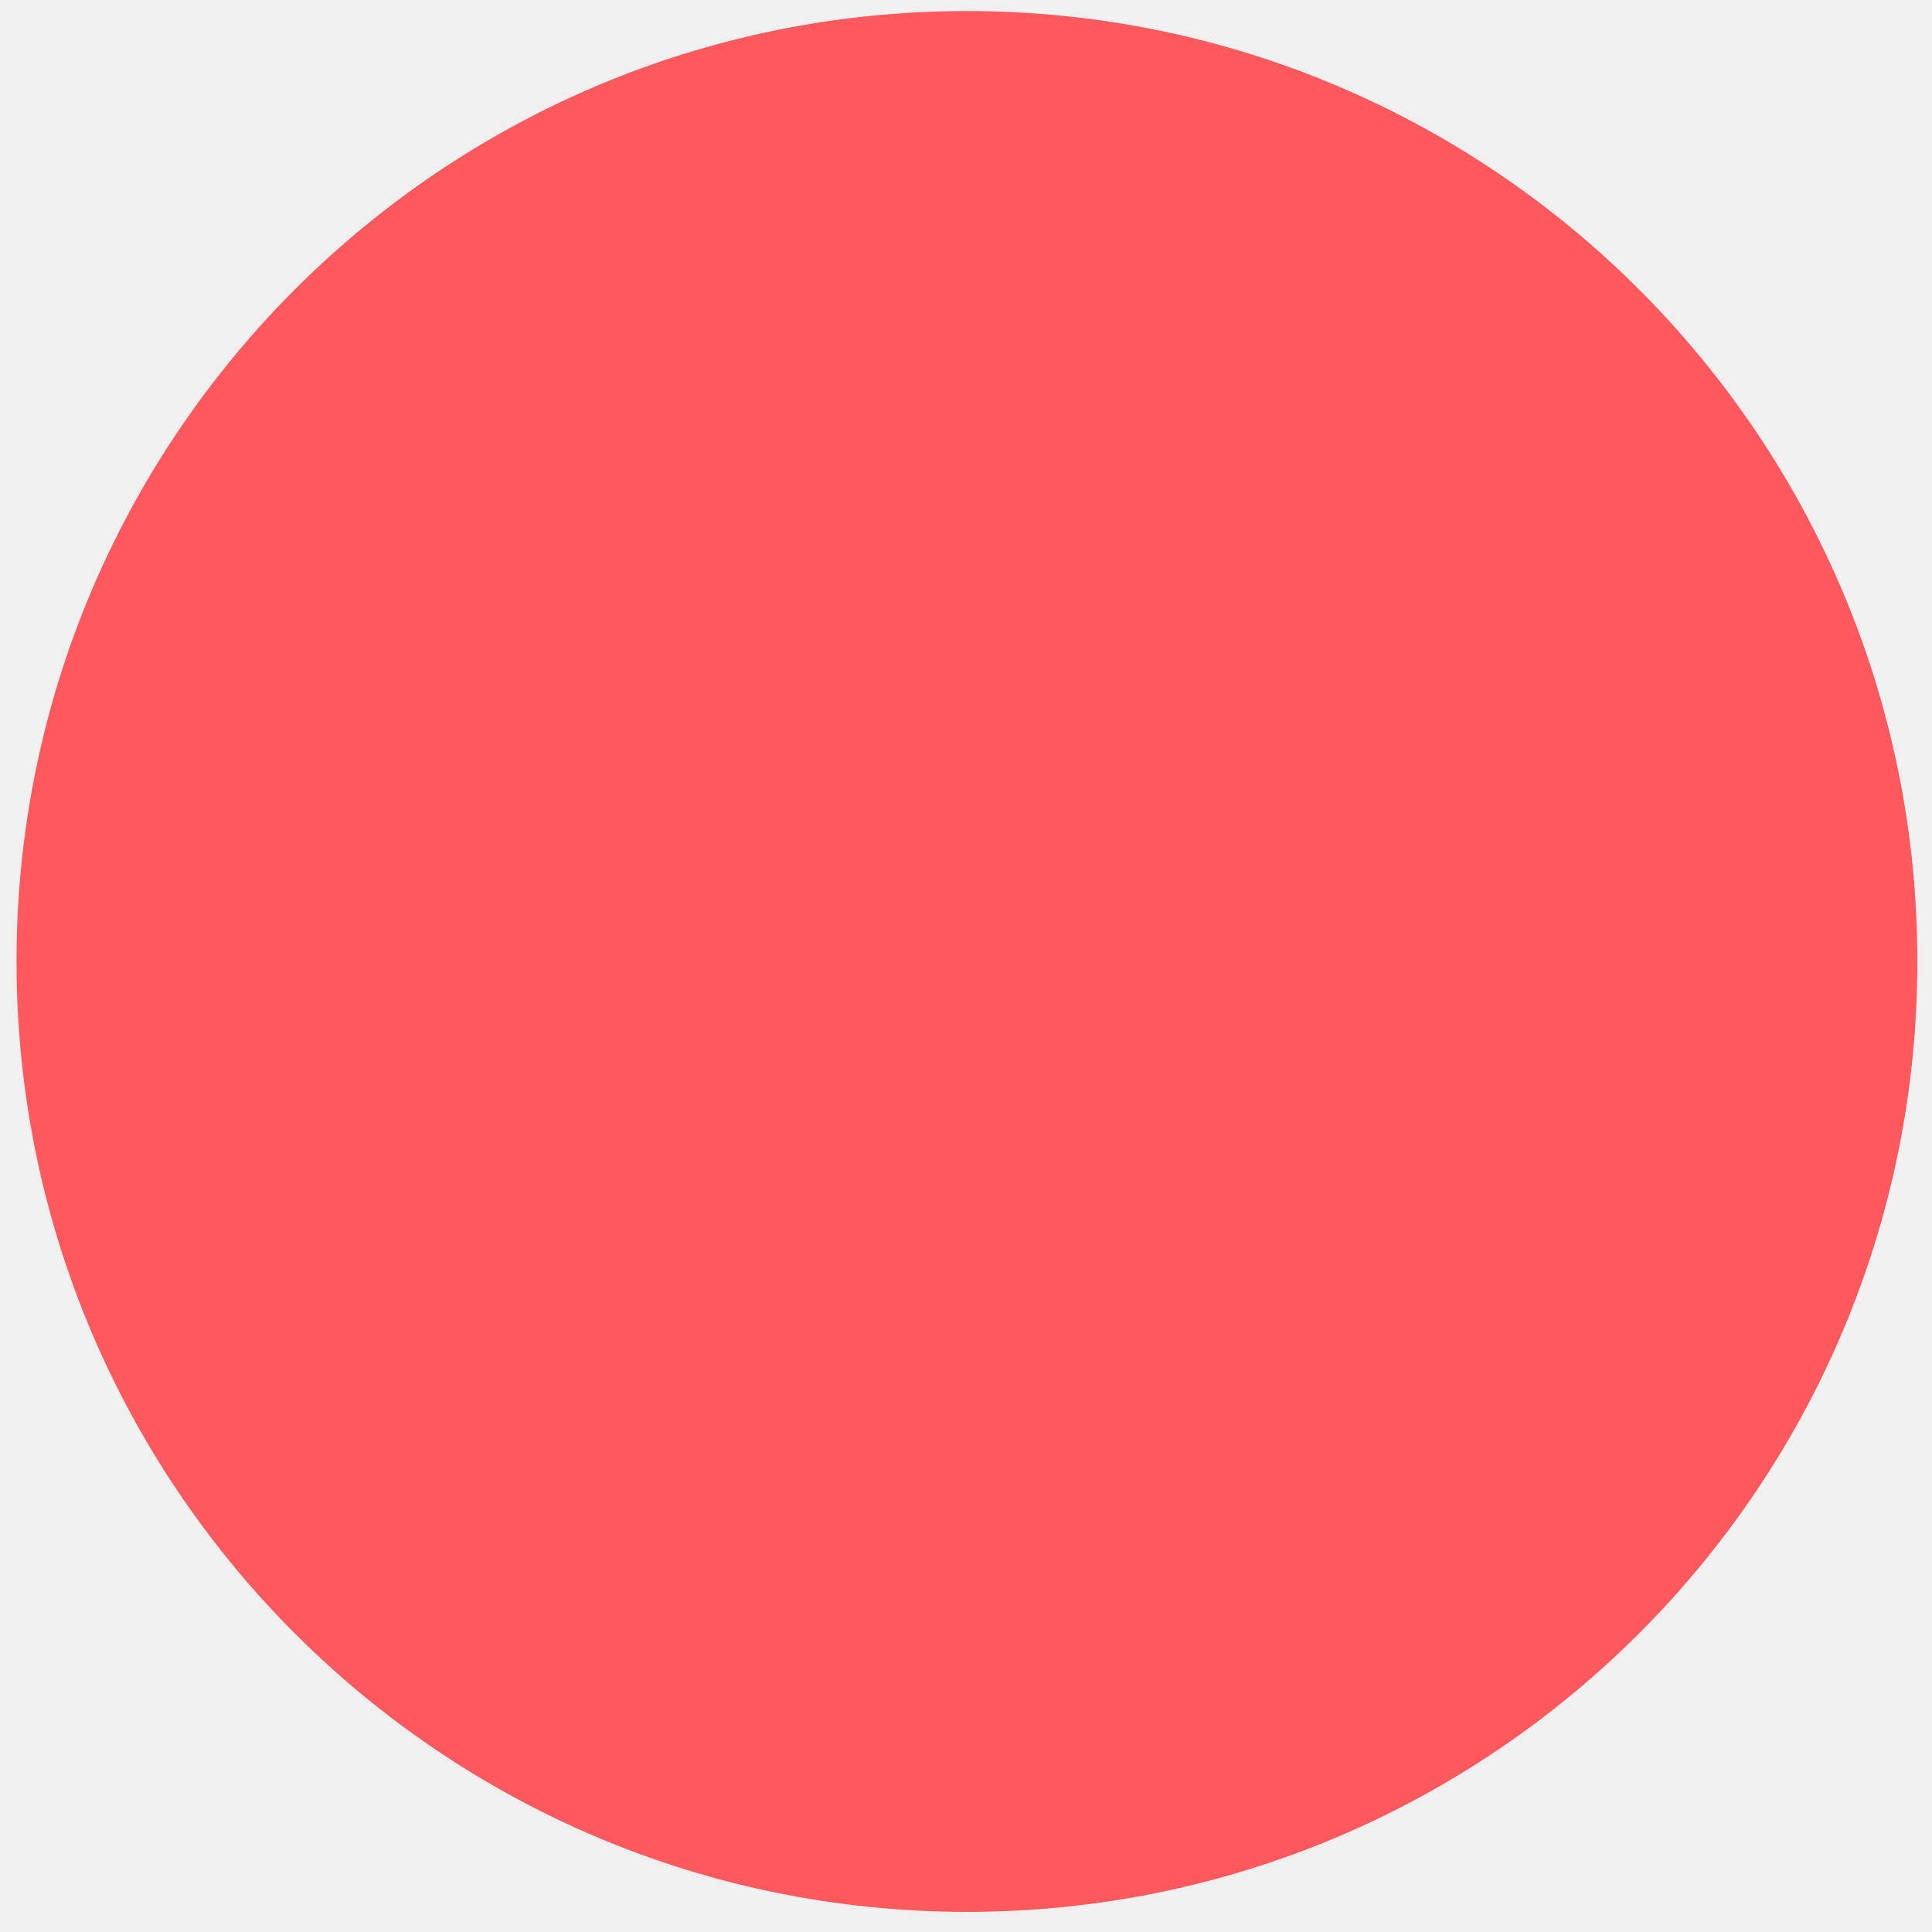
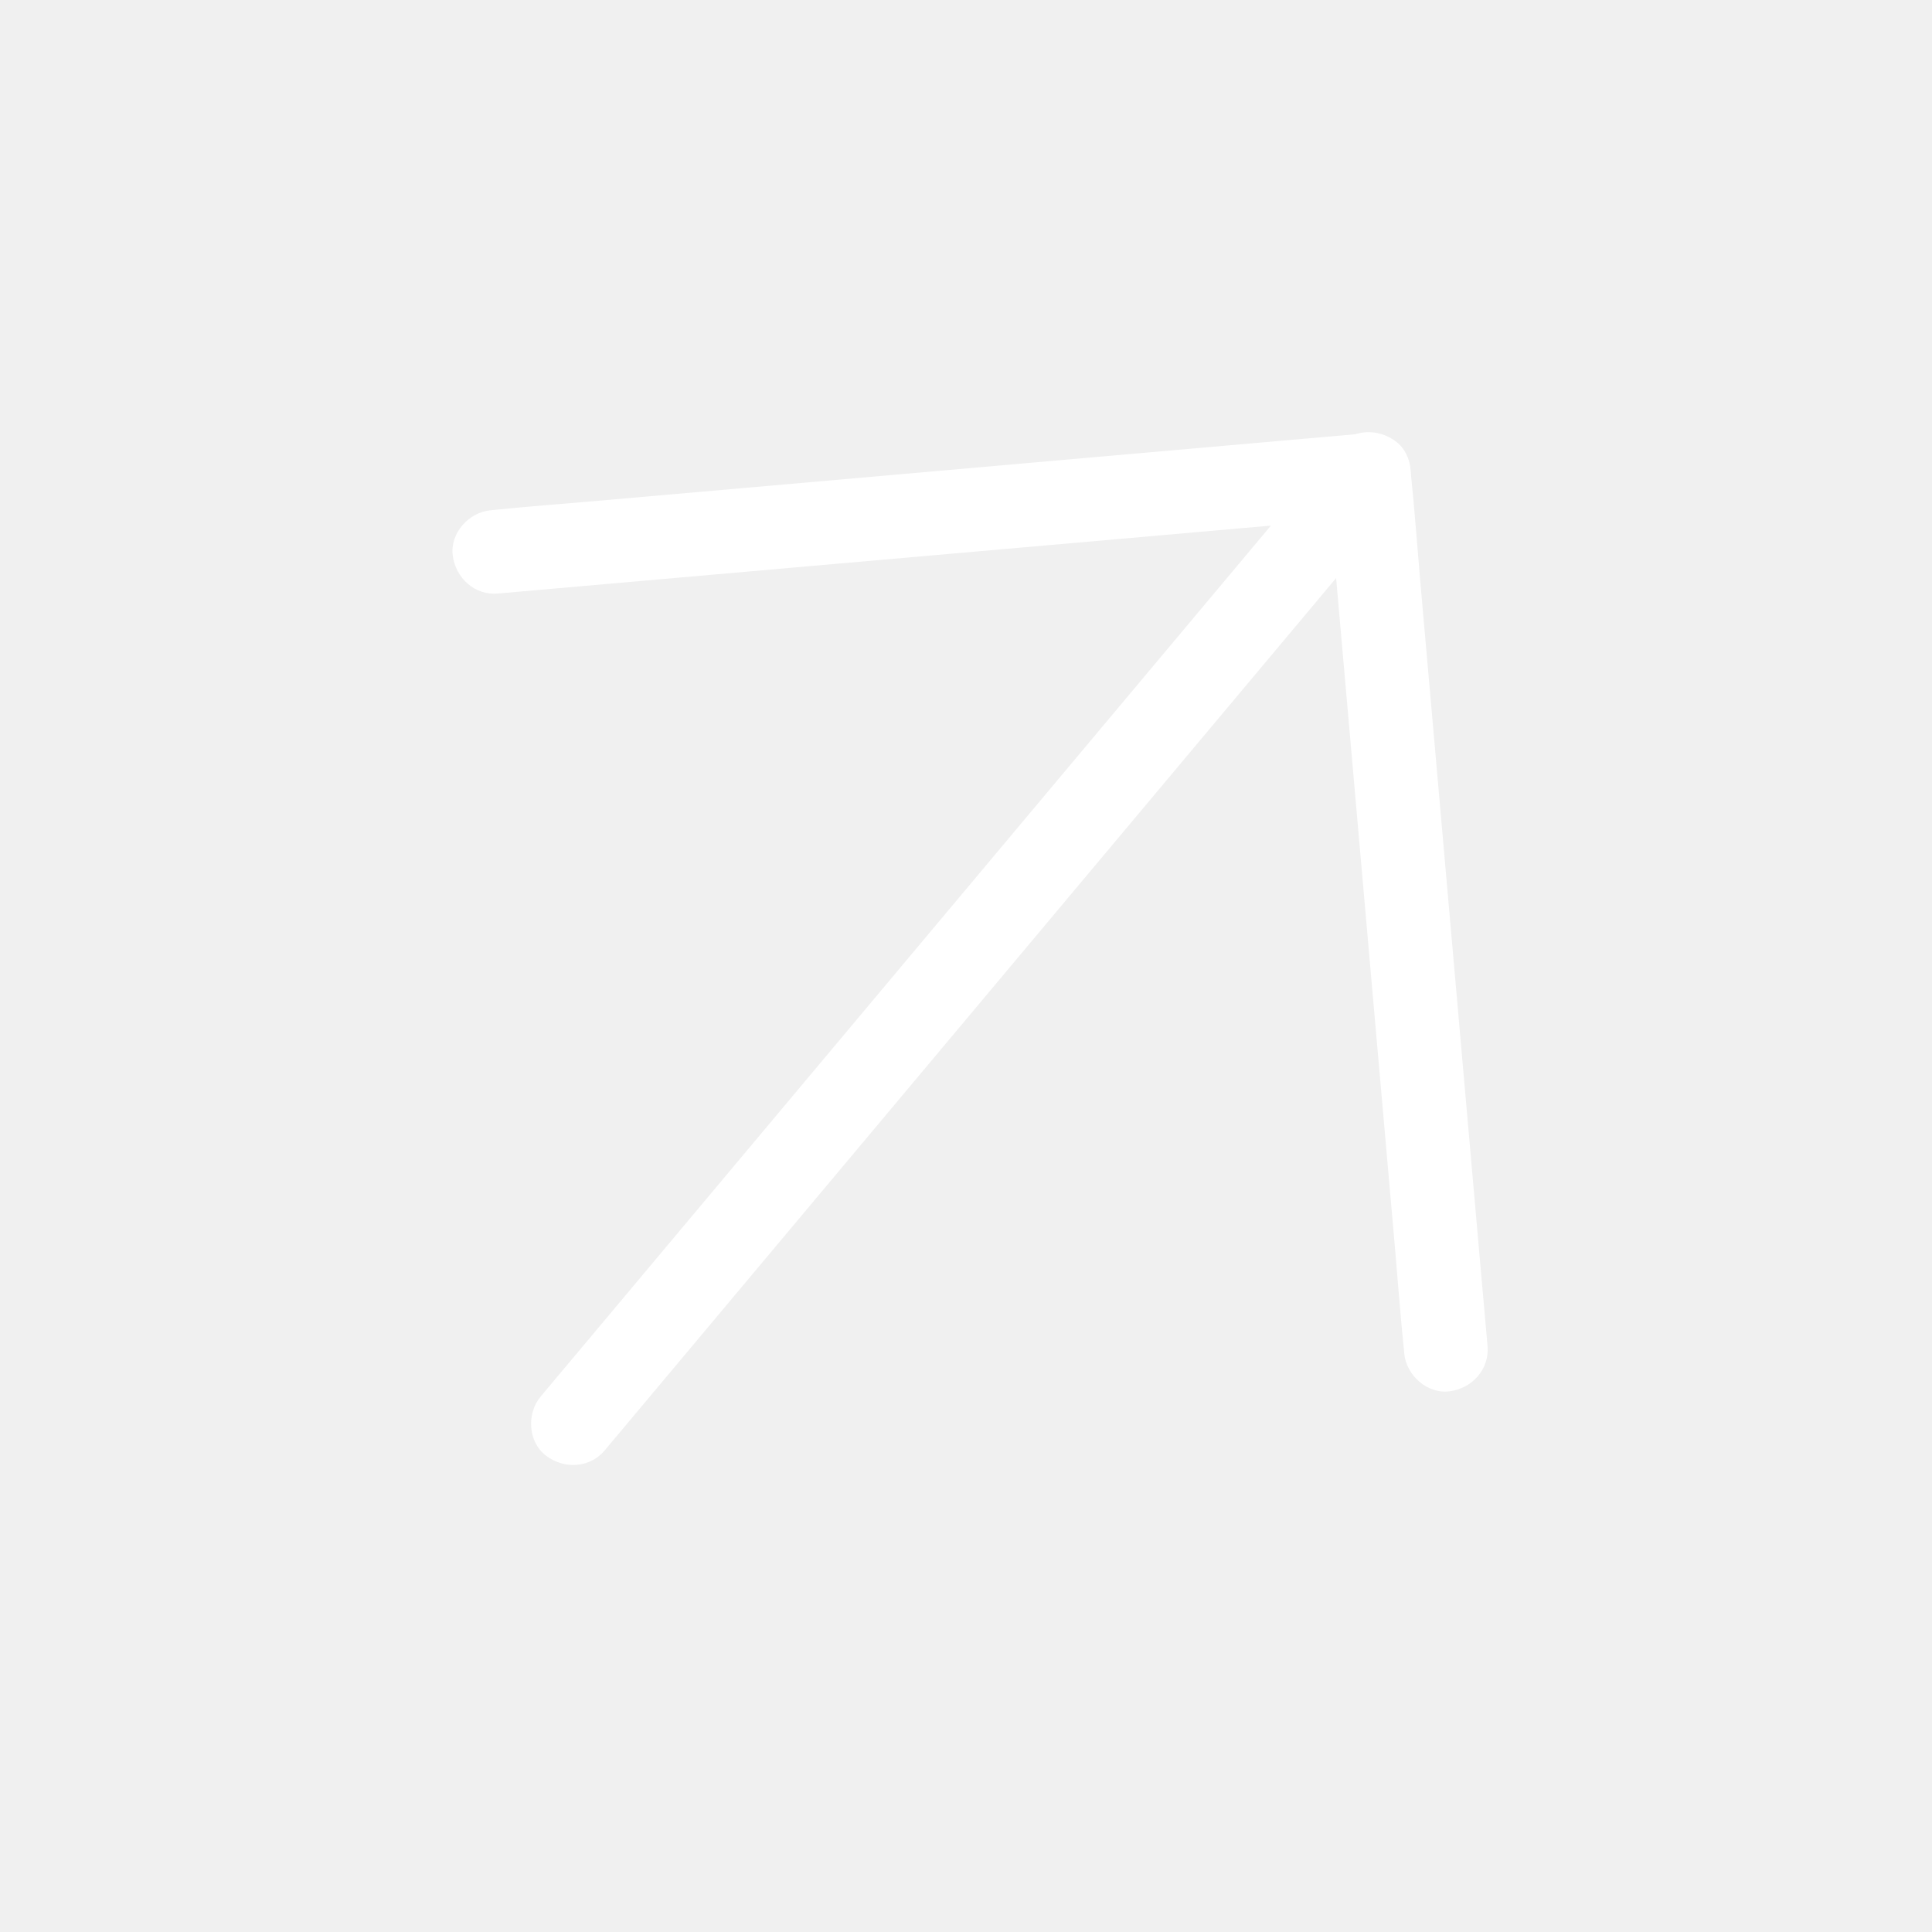
- <svg xmlns="http://www.w3.org/2000/svg" width="43" height="43" viewBox="0 0 43 43" fill="none">
-   <circle cx="21.521" cy="21.399" r="21.153" fill="#FF595D" />
+ <svg xmlns="http://www.w3.org/2000/svg" width="35" height="35" viewBox="0 0 35 35" fill="#FF595D">
+   <path d="M26.948 24.384L26.808 22.801L26.476 19.023L26.073 14.434L25.726 10.489C25.67 9.848 25.625 9.207 25.558 8.568L25.555 8.539C25.519 8.13 25.144 7.815 24.735 7.851L23.151 7.99L19.373 8.322L14.784 8.726L10.839 9.072C10.199 9.129 9.557 9.174 8.918 9.241L8.89 9.244C8.495 9.278 8.148 9.66 8.202 10.064C8.255 10.472 8.601 10.791 9.022 10.752L10.605 10.613L14.383 10.281L18.972 9.878L22.918 9.531C23.558 9.475 24.2 9.433 24.839 9.362L24.867 9.36L24.047 8.672L24.186 10.255L24.518 14.033L24.921 18.622L25.268 22.567C25.324 23.208 25.37 23.849 25.437 24.488L25.439 24.517C25.474 24.912 25.856 25.258 26.26 25.205C26.666 25.153 26.985 24.808 26.948 24.384Z" fill="white" />
+   <path d="M24.222 8.093L10.38 24.602C10.193 24.825 10.003 25.048 9.818 25.272L9.794 25.301C9.539 25.605 9.563 26.119 9.888 26.368C10.215 26.619 10.683 26.6 10.955 26.275L24.798 9.765C24.984 9.542 25.174 9.319 25.359 9.095L25.383 9.066C25.638 8.762 25.614 8.248 25.29 7.999C24.961 7.75 24.495 7.768 24.222 8.093Z" fill="white" />
</svg>
